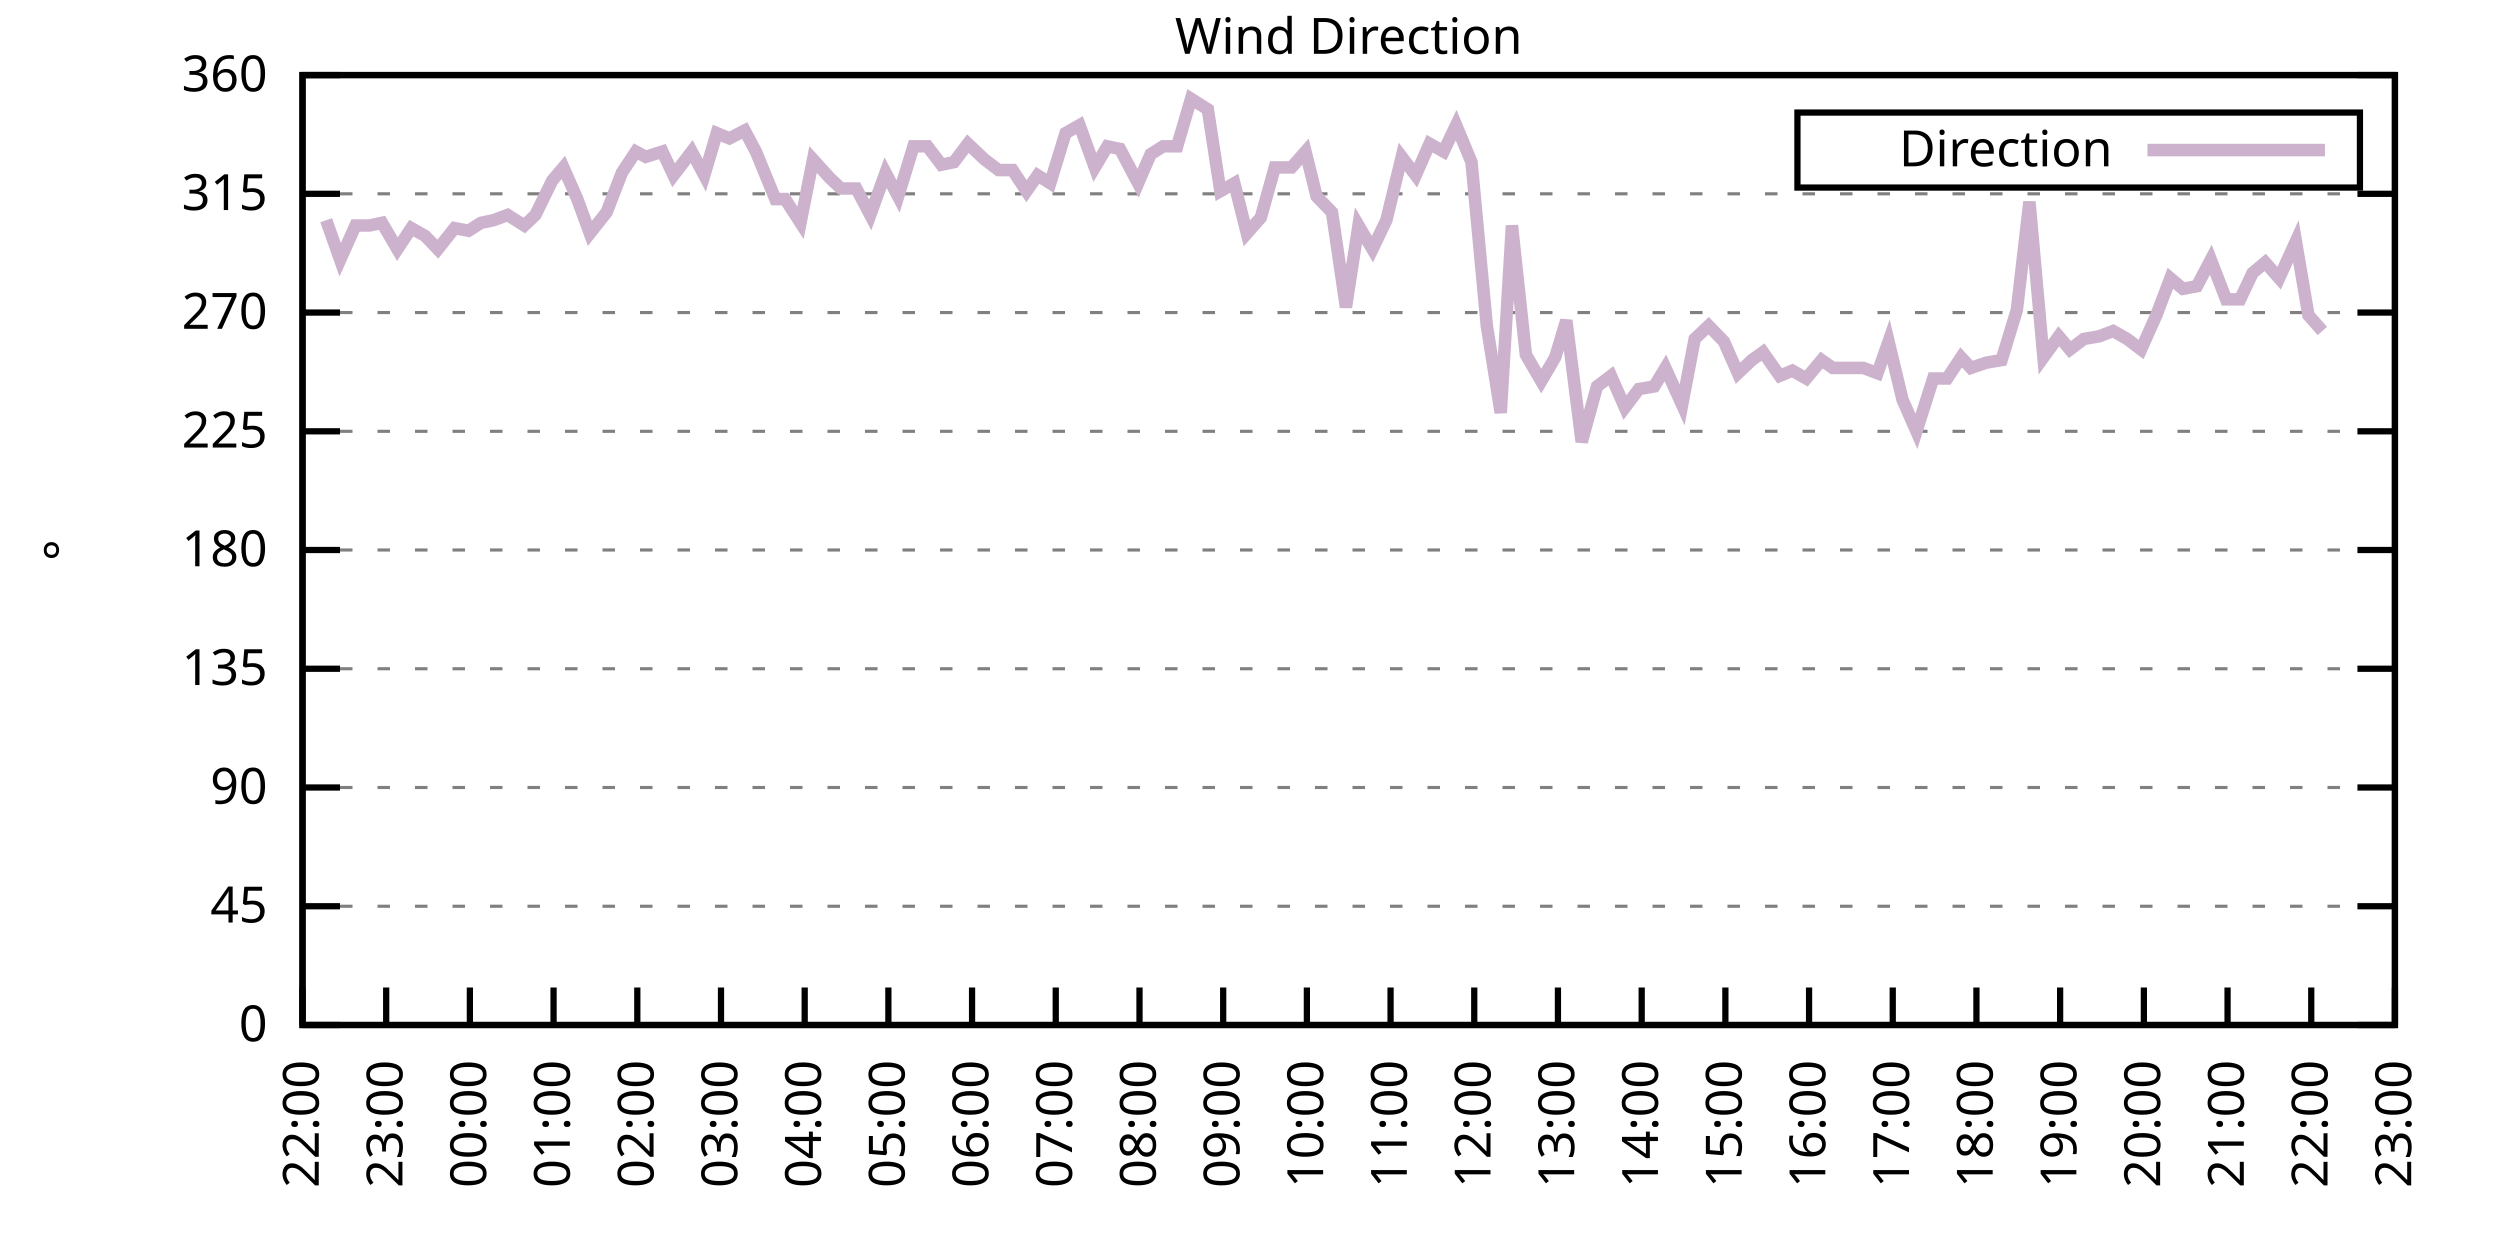
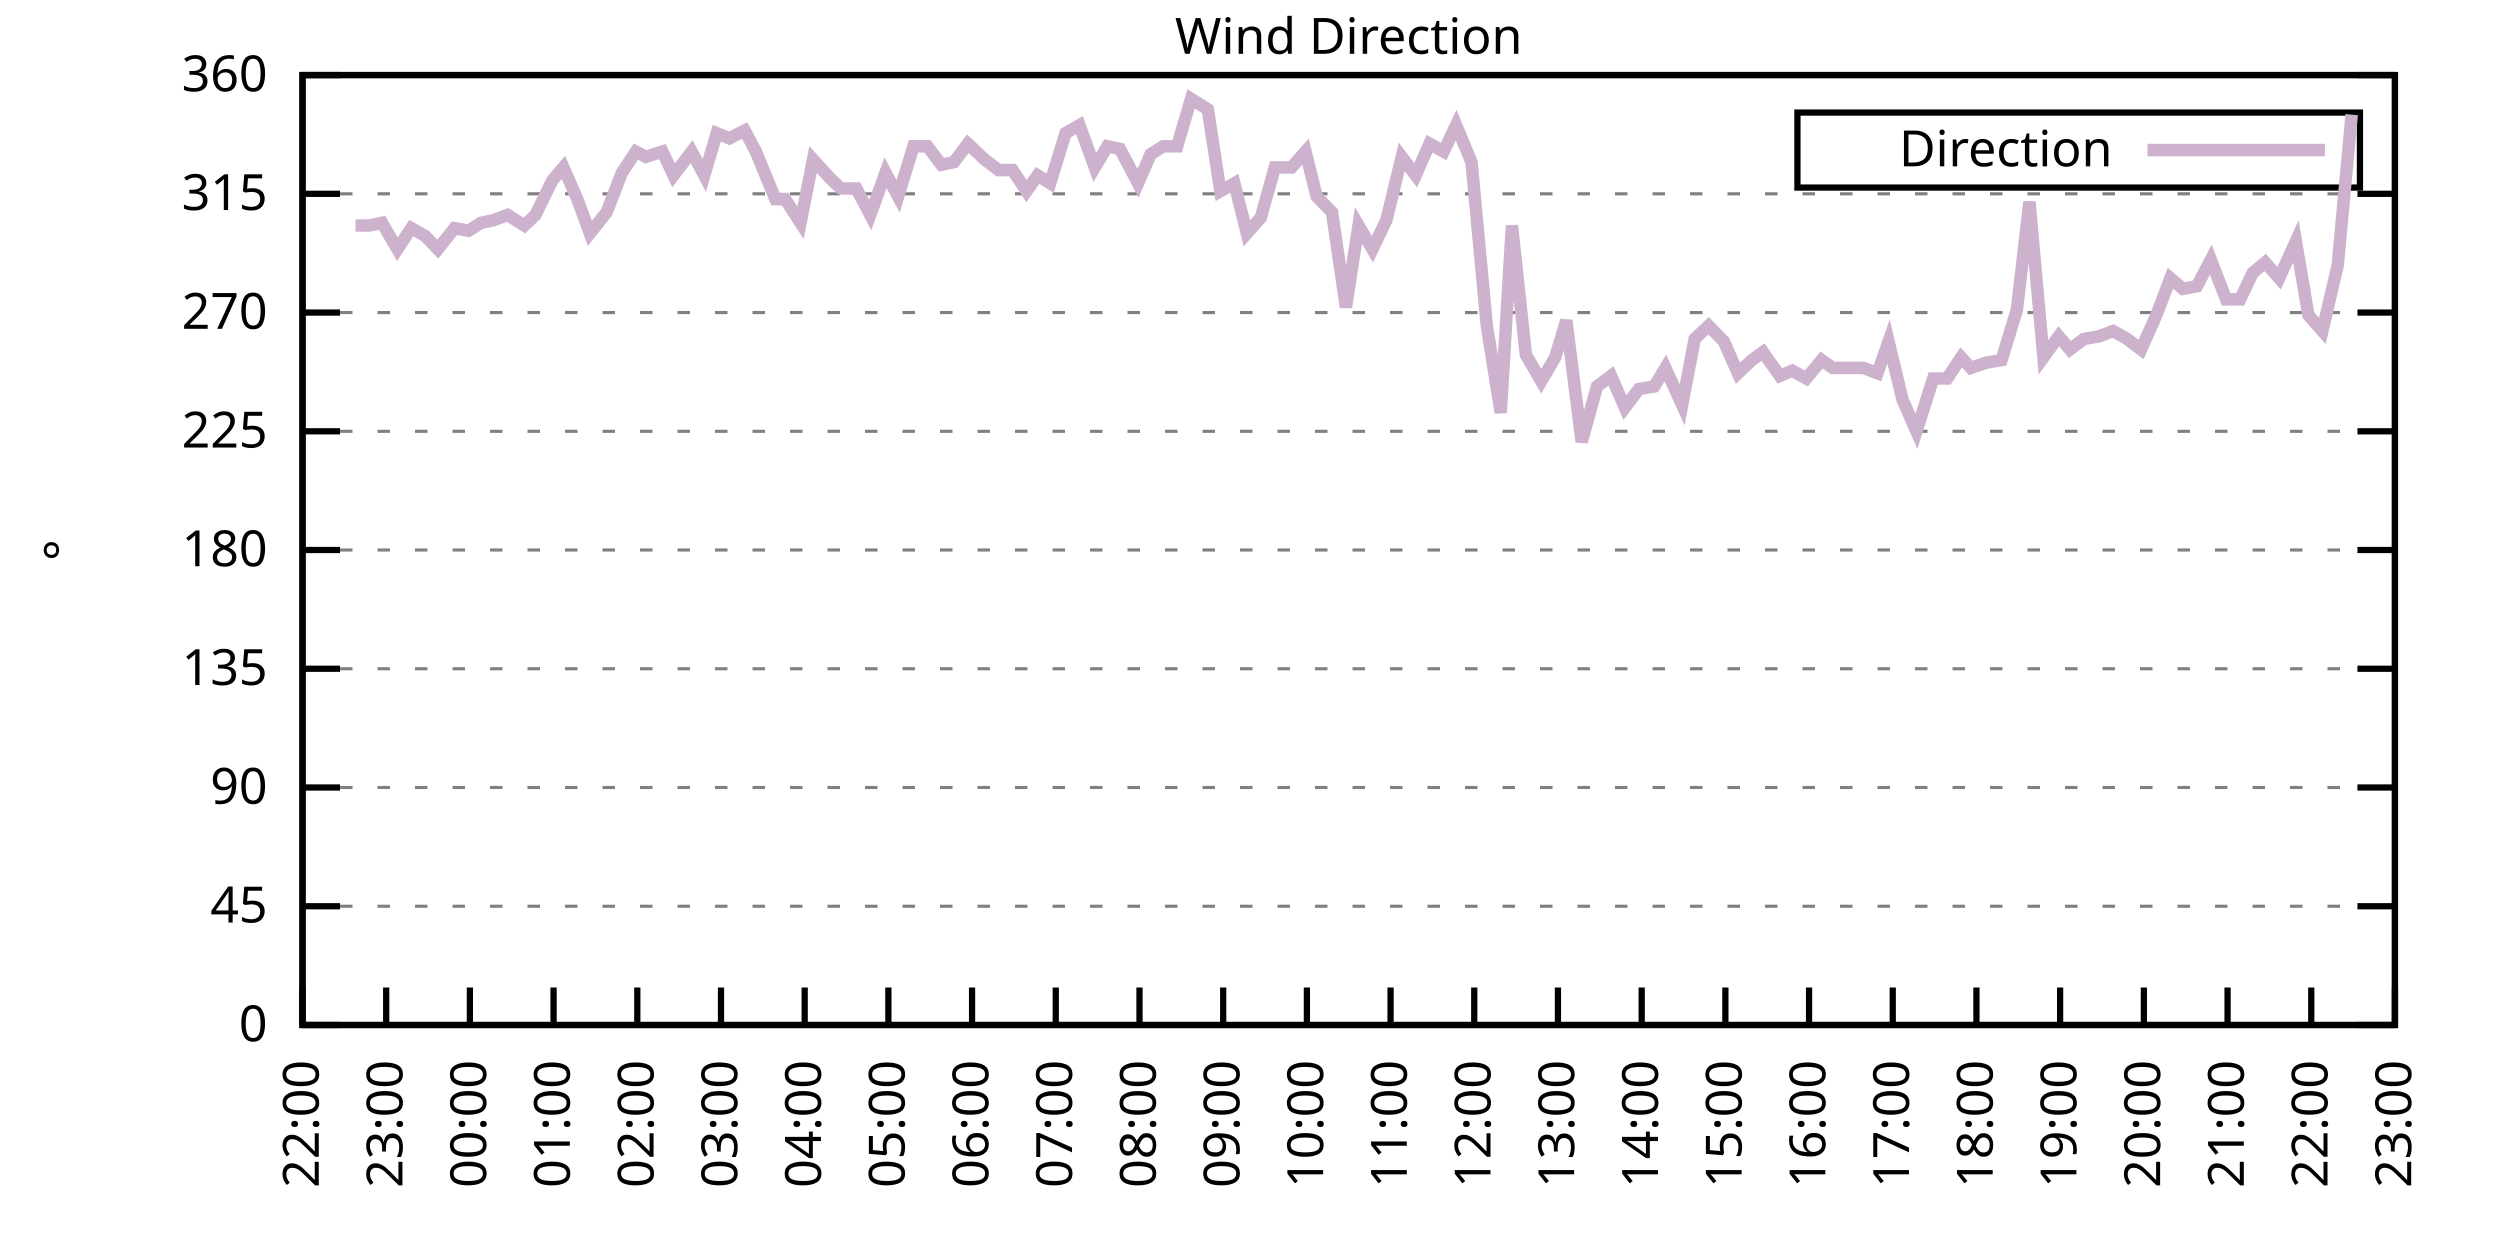
<svg xmlns="http://www.w3.org/2000/svg" xmlns:xlink="http://www.w3.org/1999/xlink" width="400" height="200" viewBox="0 0 400 200">
  <g id="gnuplot_canvas">
    <rect x="0" y="0" width="400" height="200" fill="none" />
    <defs>
      <circle id="gpDot" r="0.5" stroke-width="0.5" stroke="currentColor" />
      <path id="gpPt0" stroke-width="0.333" stroke="currentColor" d="M-1,0 h2 M0,-1 v2" />
      <path id="gpPt1" stroke-width="0.333" stroke="currentColor" d="M-1,-1 L1,1 M1,-1 L-1,1" />
      <path id="gpPt2" stroke-width="0.333" stroke="currentColor" d="M-1,0 L1,0 M0,-1 L0,1 M-1,-1 L1,1 M-1,1 L1,-1" />
      <rect id="gpPt3" stroke-width="0.333" stroke="currentColor" x="-1" y="-1" width="2" height="2" />
      <rect id="gpPt4" stroke-width="0.333" stroke="currentColor" fill="currentColor" x="-1" y="-1" width="2" height="2" />
      <circle id="gpPt5" stroke-width="0.333" stroke="currentColor" cx="0" cy="0" r="1" />
      <use xlink:href="#gpPt5" id="gpPt6" fill="currentColor" stroke="none" />
      <path id="gpPt7" stroke-width="0.333" stroke="currentColor" d="M0,-1.33 L-1.33,0.67 L1.33,0.67 z" />
      <use xlink:href="#gpPt7" id="gpPt8" fill="currentColor" stroke="none" />
      <use xlink:href="#gpPt7" id="gpPt9" stroke="currentColor" transform="rotate(180)" />
      <use xlink:href="#gpPt9" id="gpPt10" fill="currentColor" stroke="none" />
      <use xlink:href="#gpPt3" id="gpPt11" stroke="currentColor" transform="rotate(45)" />
      <use xlink:href="#gpPt11" id="gpPt12" fill="currentColor" stroke="none" />
      <path id="gpPt13" stroke-width="0.333" stroke="currentColor" d="M0,1.330 L1.265,0.411 L0.782,-1.067 L-0.782,-1.076 L-1.265,0.411 z" />
      <use xlink:href="#gpPt13" id="gpPt14" fill="currentColor" stroke="none" />
      <filter id="textbox" filterUnits="objectBoundingBox" x="0" y="0" height="1" width="1">
        <feFlood flood-color="white" flood-opacity="1" result="bgnd" />
        <feComposite in="SourceGraphic" in2="bgnd" operator="atop" />
      </filter>
      <filter id="greybox" filterUnits="objectBoundingBox" x="0" y="0" height="1" width="1">
        <feFlood flood-color="lightgrey" flood-opacity="1" result="grey" />
        <feComposite in="SourceGraphic" in2="grey" operator="atop" />
      </filter>
    </defs>
    <g fill="none" color="white" stroke="currentColor" stroke-width="1.00" stroke-linecap="butt" stroke-linejoin="miter">
</g>
    <g fill="none" color="black" stroke="currentColor" stroke-width="1.00" stroke-linecap="butt" stroke-linejoin="miter">
      <g stroke="none" shape-rendering="crispEdges">
        <polygon fill="rgb(255, 255, 255)" points="48.40,164.00 383.18,164.00 383.18,12.02 48.40,12.02 " />
      </g>
    </g>
    <g fill="none" color="black" stroke="currentColor" stroke-width="1.00" stroke-linecap="butt" stroke-linejoin="miter">
</g>
    <g fill="none" color="black" stroke="black" stroke-width="0.50" stroke-linecap="butt" stroke-linejoin="miter">
</g>
    <g fill="none" color="gray" stroke="currentColor" stroke-width="0.50" stroke-linecap="butt" stroke-linejoin="miter">
      <path stroke="gray" stroke-dasharray="2,4" class="gridline" d="M48.40,164.00 L383.19,164.00  " />
    </g>
    <g fill="none" color="gray" stroke="gray" stroke-width="1.00" stroke-linecap="butt" stroke-linejoin="miter">
</g>
    <g fill="none" color="black" stroke="currentColor" stroke-width="1.00" stroke-linecap="butt" stroke-linejoin="miter">
      <path stroke="black" d="M48.40,164.00 L54.40,164.00 M383.19,164.00 L377.19,164.00  " />
      <g transform="translate(42.80,166.60)" stroke="none" fill="black" font-family="Sans" font-size="8.00" text-anchor="end">
        <text>
          <tspan font-family="Sans"> 0</tspan>
        </text>
      </g>
    </g>
    <g fill="none" color="black" stroke="currentColor" stroke-width="1.00" stroke-linecap="butt" stroke-linejoin="miter">
</g>
    <g fill="none" color="black" stroke="black" stroke-width="0.50" stroke-linecap="butt" stroke-linejoin="miter">
</g>
    <g fill="none" color="gray" stroke="currentColor" stroke-width="0.50" stroke-linecap="butt" stroke-linejoin="miter">
      <path stroke="gray" stroke-dasharray="2,4" class="gridline" d="M48.40,145.00 L383.19,145.00  " />
    </g>
    <g fill="none" color="gray" stroke="gray" stroke-width="1.00" stroke-linecap="butt" stroke-linejoin="miter">
</g>
    <g fill="none" color="black" stroke="currentColor" stroke-width="1.00" stroke-linecap="butt" stroke-linejoin="miter">
      <path stroke="black" d="M48.40,145.00 L54.40,145.00 M383.19,145.00 L377.19,145.00  " />
      <g transform="translate(42.80,147.60)" stroke="none" fill="black" font-family="Sans" font-size="8.00" text-anchor="end">
        <text>
          <tspan font-family="Sans"> 45</tspan>
        </text>
      </g>
    </g>
    <g fill="none" color="black" stroke="currentColor" stroke-width="1.00" stroke-linecap="butt" stroke-linejoin="miter">
</g>
    <g fill="none" color="black" stroke="black" stroke-width="0.50" stroke-linecap="butt" stroke-linejoin="miter">
</g>
    <g fill="none" color="gray" stroke="currentColor" stroke-width="0.50" stroke-linecap="butt" stroke-linejoin="miter">
      <path stroke="gray" stroke-dasharray="2,4" class="gridline" d="M48.40,126.00 L383.19,126.00  " />
    </g>
    <g fill="none" color="gray" stroke="gray" stroke-width="1.00" stroke-linecap="butt" stroke-linejoin="miter">
</g>
    <g fill="none" color="black" stroke="currentColor" stroke-width="1.00" stroke-linecap="butt" stroke-linejoin="miter">
      <path stroke="black" d="M48.40,126.00 L54.40,126.00 M383.19,126.00 L377.19,126.00  " />
      <g transform="translate(42.80,128.60)" stroke="none" fill="black" font-family="Sans" font-size="8.00" text-anchor="end">
        <text>
          <tspan font-family="Sans"> 90</tspan>
        </text>
      </g>
    </g>
    <g fill="none" color="black" stroke="currentColor" stroke-width="1.00" stroke-linecap="butt" stroke-linejoin="miter">
</g>
    <g fill="none" color="black" stroke="black" stroke-width="0.50" stroke-linecap="butt" stroke-linejoin="miter">
</g>
    <g fill="none" color="gray" stroke="currentColor" stroke-width="0.50" stroke-linecap="butt" stroke-linejoin="miter">
      <path stroke="gray" stroke-dasharray="2,4" class="gridline" d="M48.40,107.00 L383.19,107.00  " />
    </g>
    <g fill="none" color="gray" stroke="gray" stroke-width="1.00" stroke-linecap="butt" stroke-linejoin="miter">
</g>
    <g fill="none" color="black" stroke="currentColor" stroke-width="1.00" stroke-linecap="butt" stroke-linejoin="miter">
      <path stroke="black" d="M48.40,107.00 L54.40,107.00 M383.19,107.00 L377.19,107.00  " />
      <g transform="translate(42.80,109.60)" stroke="none" fill="black" font-family="Sans" font-size="8.00" text-anchor="end">
        <text>
          <tspan font-family="Sans"> 135</tspan>
        </text>
      </g>
    </g>
    <g fill="none" color="black" stroke="currentColor" stroke-width="1.00" stroke-linecap="butt" stroke-linejoin="miter">
</g>
    <g fill="none" color="black" stroke="black" stroke-width="0.50" stroke-linecap="butt" stroke-linejoin="miter">
</g>
    <g fill="none" color="gray" stroke="currentColor" stroke-width="0.50" stroke-linecap="butt" stroke-linejoin="miter">
      <path stroke="gray" stroke-dasharray="2,4" class="gridline" d="M48.40,88.00 L383.19,88.00  " />
    </g>
    <g fill="none" color="gray" stroke="gray" stroke-width="1.00" stroke-linecap="butt" stroke-linejoin="miter">
</g>
    <g fill="none" color="black" stroke="currentColor" stroke-width="1.00" stroke-linecap="butt" stroke-linejoin="miter">
      <path stroke="black" d="M48.40,88.00 L54.40,88.00 M383.19,88.00 L377.19,88.00  " />
      <g transform="translate(42.80,90.60)" stroke="none" fill="black" font-family="Sans" font-size="8.00" text-anchor="end">
        <text>
          <tspan font-family="Sans"> 180</tspan>
        </text>
      </g>
    </g>
    <g fill="none" color="black" stroke="currentColor" stroke-width="1.00" stroke-linecap="butt" stroke-linejoin="miter">
</g>
    <g fill="none" color="black" stroke="black" stroke-width="0.50" stroke-linecap="butt" stroke-linejoin="miter">
</g>
    <g fill="none" color="gray" stroke="currentColor" stroke-width="0.50" stroke-linecap="butt" stroke-linejoin="miter">
      <path stroke="gray" stroke-dasharray="2,4" class="gridline" d="M48.40,69.01 L383.19,69.01  " />
    </g>
    <g fill="none" color="gray" stroke="gray" stroke-width="1.00" stroke-linecap="butt" stroke-linejoin="miter">
</g>
    <g fill="none" color="black" stroke="currentColor" stroke-width="1.00" stroke-linecap="butt" stroke-linejoin="miter">
      <path stroke="black" d="M48.40,69.01 L54.40,69.01 M383.19,69.01 L377.19,69.01  " />
      <g transform="translate(42.80,71.61)" stroke="none" fill="black" font-family="Sans" font-size="8.00" text-anchor="end">
        <text>
          <tspan font-family="Sans"> 225</tspan>
        </text>
      </g>
    </g>
    <g fill="none" color="black" stroke="currentColor" stroke-width="1.00" stroke-linecap="butt" stroke-linejoin="miter">
</g>
    <g fill="none" color="black" stroke="black" stroke-width="0.50" stroke-linecap="butt" stroke-linejoin="miter">
</g>
    <g fill="none" color="gray" stroke="currentColor" stroke-width="0.50" stroke-linecap="butt" stroke-linejoin="miter">
      <path stroke="gray" stroke-dasharray="2,4" class="gridline" d="M48.40,50.01 L383.19,50.01  " />
    </g>
    <g fill="none" color="gray" stroke="gray" stroke-width="1.00" stroke-linecap="butt" stroke-linejoin="miter">
</g>
    <g fill="none" color="black" stroke="currentColor" stroke-width="1.00" stroke-linecap="butt" stroke-linejoin="miter">
      <path stroke="black" d="M48.40,50.01 L54.40,50.01 M383.19,50.01 L377.19,50.01  " />
      <g transform="translate(42.80,52.61)" stroke="none" fill="black" font-family="Sans" font-size="8.00" text-anchor="end">
        <text>
          <tspan font-family="Sans"> 270</tspan>
        </text>
      </g>
    </g>
    <g fill="none" color="black" stroke="currentColor" stroke-width="1.00" stroke-linecap="butt" stroke-linejoin="miter">
</g>
    <g fill="none" color="black" stroke="black" stroke-width="0.50" stroke-linecap="butt" stroke-linejoin="miter">
</g>
    <g fill="none" color="gray" stroke="currentColor" stroke-width="0.50" stroke-linecap="butt" stroke-linejoin="miter">
      <path stroke="gray" stroke-dasharray="2,4" class="gridline" d="M48.40,31.01 L383.19,31.01  " />
    </g>
    <g fill="none" color="gray" stroke="gray" stroke-width="1.00" stroke-linecap="butt" stroke-linejoin="miter">
</g>
    <g fill="none" color="black" stroke="currentColor" stroke-width="1.00" stroke-linecap="butt" stroke-linejoin="miter">
      <path stroke="black" d="M48.40,31.01 L54.40,31.01 M383.19,31.01 L377.19,31.01  " />
      <g transform="translate(42.80,33.61)" stroke="none" fill="black" font-family="Sans" font-size="8.00" text-anchor="end">
        <text>
          <tspan font-family="Sans"> 315</tspan>
        </text>
      </g>
    </g>
    <g fill="none" color="black" stroke="currentColor" stroke-width="1.00" stroke-linecap="butt" stroke-linejoin="miter">
</g>
    <g fill="none" color="black" stroke="black" stroke-width="0.50" stroke-linecap="butt" stroke-linejoin="miter">
</g>
    <g fill="none" color="gray" stroke="currentColor" stroke-width="0.50" stroke-linecap="butt" stroke-linejoin="miter">
      <path stroke="gray" stroke-dasharray="2,4" class="gridline" d="M48.40,12.01 L383.19,12.01  " />
    </g>
    <g fill="none" color="gray" stroke="gray" stroke-width="1.00" stroke-linecap="butt" stroke-linejoin="miter">
</g>
    <g fill="none" color="black" stroke="currentColor" stroke-width="1.00" stroke-linecap="butt" stroke-linejoin="miter">
      <path stroke="black" d="M48.40,12.01 L54.40,12.01 M383.19,12.01 L377.19,12.01  " />
      <g transform="translate(42.80,14.61)" stroke="none" fill="black" font-family="Sans" font-size="8.00" text-anchor="end">
        <text>
          <tspan font-family="Sans"> 360</tspan>
        </text>
      </g>
    </g>
    <g fill="none" color="black" stroke="currentColor" stroke-width="1.00" stroke-linecap="butt" stroke-linejoin="miter">
      <path stroke="black" d="M48.40,164.00 L48.40,158.00  " />
      <g transform="translate(51.00,169.60) rotate(270.00)" stroke="none" fill="black" font-family="Sans" font-size="8.00" text-anchor="end">
        <text>
          <tspan font-family="Sans">22:00</tspan>
        </text>
      </g>
    </g>
    <g fill="none" color="black" stroke="currentColor" stroke-width="1.00" stroke-linecap="butt" stroke-linejoin="miter">
      <path stroke="black" d="M61.79,164.00 L61.79,158.00  " />
      <g transform="translate(64.39,169.60) rotate(270.00)" stroke="none" fill="black" font-family="Sans" font-size="8.00" text-anchor="end">
        <text>
          <tspan font-family="Sans">23:00</tspan>
        </text>
      </g>
    </g>
    <g fill="none" color="black" stroke="currentColor" stroke-width="1.00" stroke-linecap="butt" stroke-linejoin="miter">
      <path stroke="black" d="M75.18,164.00 L75.18,158.00  " />
      <g transform="translate(77.78,169.60) rotate(270.00)" stroke="none" fill="black" font-family="Sans" font-size="8.00" text-anchor="end">
        <text>
          <tspan font-family="Sans">00:00</tspan>
        </text>
      </g>
    </g>
    <g fill="none" color="black" stroke="currentColor" stroke-width="1.00" stroke-linecap="butt" stroke-linejoin="miter">
      <path stroke="black" d="M88.57,164.00 L88.57,158.00  " />
      <g transform="translate(91.17,169.60) rotate(270.00)" stroke="none" fill="black" font-family="Sans" font-size="8.00" text-anchor="end">
        <text>
          <tspan font-family="Sans">01:00</tspan>
        </text>
      </g>
    </g>
    <g fill="none" color="black" stroke="currentColor" stroke-width="1.00" stroke-linecap="butt" stroke-linejoin="miter">
      <path stroke="black" d="M101.97,164.00 L101.97,158.00  " />
      <g transform="translate(104.57,169.60) rotate(270.00)" stroke="none" fill="black" font-family="Sans" font-size="8.00" text-anchor="end">
        <text>
          <tspan font-family="Sans">02:00</tspan>
        </text>
      </g>
    </g>
    <g fill="none" color="black" stroke="currentColor" stroke-width="1.00" stroke-linecap="butt" stroke-linejoin="miter">
      <path stroke="black" d="M115.36,164.00 L115.36,158.00  " />
      <g transform="translate(117.96,169.60) rotate(270.00)" stroke="none" fill="black" font-family="Sans" font-size="8.00" text-anchor="end">
        <text>
          <tspan font-family="Sans">03:00</tspan>
        </text>
      </g>
    </g>
    <g fill="none" color="black" stroke="currentColor" stroke-width="1.00" stroke-linecap="butt" stroke-linejoin="miter">
      <path stroke="black" d="M128.75,164.00 L128.75,158.00  " />
      <g transform="translate(131.35,169.60) rotate(270.00)" stroke="none" fill="black" font-family="Sans" font-size="8.00" text-anchor="end">
        <text>
          <tspan font-family="Sans">04:00</tspan>
        </text>
      </g>
    </g>
    <g fill="none" color="black" stroke="currentColor" stroke-width="1.00" stroke-linecap="butt" stroke-linejoin="miter">
      <path stroke="black" d="M142.14,164.00 L142.14,158.00  " />
      <g transform="translate(144.74,169.60) rotate(270.00)" stroke="none" fill="black" font-family="Sans" font-size="8.00" text-anchor="end">
        <text>
          <tspan font-family="Sans">05:00</tspan>
        </text>
      </g>
    </g>
    <g fill="none" color="black" stroke="currentColor" stroke-width="1.00" stroke-linecap="butt" stroke-linejoin="miter">
      <path stroke="black" d="M155.53,164.00 L155.53,158.00  " />
      <g transform="translate(158.13,169.60) rotate(270.00)" stroke="none" fill="black" font-family="Sans" font-size="8.00" text-anchor="end">
        <text>
          <tspan font-family="Sans">06:00</tspan>
        </text>
      </g>
    </g>
    <g fill="none" color="black" stroke="currentColor" stroke-width="1.00" stroke-linecap="butt" stroke-linejoin="miter">
      <path stroke="black" d="M168.92,164.00 L168.92,158.00  " />
      <g transform="translate(171.52,169.60) rotate(270.00)" stroke="none" fill="black" font-family="Sans" font-size="8.00" text-anchor="end">
        <text>
          <tspan font-family="Sans">07:00</tspan>
        </text>
      </g>
    </g>
    <g fill="none" color="black" stroke="currentColor" stroke-width="1.00" stroke-linecap="butt" stroke-linejoin="miter">
      <path stroke="black" d="M182.32,164.00 L182.32,158.00  " />
      <g transform="translate(184.92,169.60) rotate(270.00)" stroke="none" fill="black" font-family="Sans" font-size="8.00" text-anchor="end">
        <text>
          <tspan font-family="Sans">08:00</tspan>
        </text>
      </g>
    </g>
    <g fill="none" color="black" stroke="currentColor" stroke-width="1.00" stroke-linecap="butt" stroke-linejoin="miter">
      <path stroke="black" d="M195.71,164.00 L195.71,158.00  " />
      <g transform="translate(198.31,169.60) rotate(270.00)" stroke="none" fill="black" font-family="Sans" font-size="8.00" text-anchor="end">
        <text>
          <tspan font-family="Sans">09:00</tspan>
        </text>
      </g>
    </g>
    <g fill="none" color="black" stroke="currentColor" stroke-width="1.00" stroke-linecap="butt" stroke-linejoin="miter">
      <path stroke="black" d="M209.10,164.00 L209.10,158.00  " />
      <g transform="translate(211.70,169.60) rotate(270.00)" stroke="none" fill="black" font-family="Sans" font-size="8.00" text-anchor="end">
        <text>
          <tspan font-family="Sans">10:00</tspan>
        </text>
      </g>
    </g>
    <g fill="none" color="black" stroke="currentColor" stroke-width="1.00" stroke-linecap="butt" stroke-linejoin="miter">
      <path stroke="black" d="M222.49,164.00 L222.49,158.00  " />
      <g transform="translate(225.09,169.60) rotate(270.00)" stroke="none" fill="black" font-family="Sans" font-size="8.00" text-anchor="end">
        <text>
          <tspan font-family="Sans">11:00</tspan>
        </text>
      </g>
    </g>
    <g fill="none" color="black" stroke="currentColor" stroke-width="1.00" stroke-linecap="butt" stroke-linejoin="miter">
      <path stroke="black" d="M235.88,164.00 L235.88,158.00  " />
      <g transform="translate(238.48,169.60) rotate(270.00)" stroke="none" fill="black" font-family="Sans" font-size="8.00" text-anchor="end">
        <text>
          <tspan font-family="Sans">12:00</tspan>
        </text>
      </g>
    </g>
    <g fill="none" color="black" stroke="currentColor" stroke-width="1.00" stroke-linecap="butt" stroke-linejoin="miter">
      <path stroke="black" d="M249.27,164.00 L249.27,158.00  " />
      <g transform="translate(251.87,169.60) rotate(270.00)" stroke="none" fill="black" font-family="Sans" font-size="8.00" text-anchor="end">
        <text>
          <tspan font-family="Sans">13:00</tspan>
        </text>
      </g>
    </g>
    <g fill="none" color="black" stroke="currentColor" stroke-width="1.00" stroke-linecap="butt" stroke-linejoin="miter">
      <path stroke="black" d="M262.67,164.00 L262.67,158.00  " />
      <g transform="translate(265.27,169.60) rotate(270.00)" stroke="none" fill="black" font-family="Sans" font-size="8.00" text-anchor="end">
        <text>
          <tspan font-family="Sans">14:00</tspan>
        </text>
      </g>
    </g>
    <g fill="none" color="black" stroke="currentColor" stroke-width="1.00" stroke-linecap="butt" stroke-linejoin="miter">
      <path stroke="black" d="M276.06,164.00 L276.06,158.00  " />
      <g transform="translate(278.66,169.60) rotate(270.00)" stroke="none" fill="black" font-family="Sans" font-size="8.00" text-anchor="end">
        <text>
          <tspan font-family="Sans">15:00</tspan>
        </text>
      </g>
    </g>
    <g fill="none" color="black" stroke="currentColor" stroke-width="1.00" stroke-linecap="butt" stroke-linejoin="miter">
      <path stroke="black" d="M289.45,164.00 L289.45,158.00  " />
      <g transform="translate(292.05,169.60) rotate(270.00)" stroke="none" fill="black" font-family="Sans" font-size="8.00" text-anchor="end">
        <text>
          <tspan font-family="Sans">16:00</tspan>
        </text>
      </g>
    </g>
    <g fill="none" color="black" stroke="currentColor" stroke-width="1.00" stroke-linecap="butt" stroke-linejoin="miter">
      <path stroke="black" d="M302.84,164.00 L302.84,158.00  " />
      <g transform="translate(305.44,169.60) rotate(270.00)" stroke="none" fill="black" font-family="Sans" font-size="8.00" text-anchor="end">
        <text>
          <tspan font-family="Sans">17:00</tspan>
        </text>
      </g>
    </g>
    <g fill="none" color="black" stroke="currentColor" stroke-width="1.00" stroke-linecap="butt" stroke-linejoin="miter">
      <path stroke="black" d="M316.23,164.00 L316.23,158.00  " />
      <g transform="translate(318.83,169.60) rotate(270.00)" stroke="none" fill="black" font-family="Sans" font-size="8.00" text-anchor="end">
        <text>
          <tspan font-family="Sans">18:00</tspan>
        </text>
      </g>
    </g>
    <g fill="none" color="black" stroke="currentColor" stroke-width="1.00" stroke-linecap="butt" stroke-linejoin="miter">
      <path stroke="black" d="M329.62,164.00 L329.62,158.00  " />
      <g transform="translate(332.22,169.60) rotate(270.00)" stroke="none" fill="black" font-family="Sans" font-size="8.00" text-anchor="end">
        <text>
          <tspan font-family="Sans">19:00</tspan>
        </text>
      </g>
    </g>
    <g fill="none" color="black" stroke="currentColor" stroke-width="1.00" stroke-linecap="butt" stroke-linejoin="miter">
      <path stroke="black" d="M343.02,164.00 L343.02,158.00  " />
      <g transform="translate(345.62,169.60) rotate(270.00)" stroke="none" fill="black" font-family="Sans" font-size="8.00" text-anchor="end">
        <text>
          <tspan font-family="Sans">20:00</tspan>
        </text>
      </g>
    </g>
    <g fill="none" color="black" stroke="currentColor" stroke-width="1.00" stroke-linecap="butt" stroke-linejoin="miter">
      <path stroke="black" d="M356.41,164.00 L356.41,158.00  " />
      <g transform="translate(359.01,169.60) rotate(270.00)" stroke="none" fill="black" font-family="Sans" font-size="8.00" text-anchor="end">
        <text>
          <tspan font-family="Sans">21:00</tspan>
        </text>
      </g>
    </g>
    <g fill="none" color="black" stroke="currentColor" stroke-width="1.00" stroke-linecap="butt" stroke-linejoin="miter">
      <path stroke="black" d="M369.80,164.00 L369.80,158.00  " />
      <g transform="translate(372.40,169.60) rotate(270.00)" stroke="none" fill="black" font-family="Sans" font-size="8.00" text-anchor="end">
        <text>
          <tspan font-family="Sans">22:00</tspan>
        </text>
      </g>
    </g>
    <g fill="none" color="black" stroke="currentColor" stroke-width="1.00" stroke-linecap="butt" stroke-linejoin="miter">
      <path stroke="black" d="M383.19,164.00 L383.19,158.00  " />
      <g transform="translate(385.79,169.60) rotate(270.00)" stroke="none" fill="black" font-family="Sans" font-size="8.00" text-anchor="end">
        <text>
          <tspan font-family="Sans">23:00</tspan>
        </text>
      </g>
    </g>
    <g fill="none" color="black" stroke="currentColor" stroke-width="1.00" stroke-linecap="butt" stroke-linejoin="miter">
</g>
    <g fill="none" color="black" stroke="currentColor" stroke-width="1.00" stroke-linecap="butt" stroke-linejoin="miter">
      <path stroke="black" d="M48.40,12.01 L48.40,164.00 L383.19,164.00 L383.19,12.01 L48.40,12.01 Z  " />
    </g>
    <g fill="none" color="black" stroke="currentColor" stroke-width="1.00" stroke-linecap="butt" stroke-linejoin="miter">
</g>
    <g fill="none" color="black" stroke="currentColor" stroke-width="1.00" stroke-linecap="butt" stroke-linejoin="miter">
      <path stroke="black" d="M287.59,30.01 L287.59,18.01 L377.59,18.01 L377.59,30.01 L287.59,30.01 Z  " />
    </g>
    <g id="Wind_direction_plot_1">
      <g fill="none" color="white" stroke="black" stroke-width="2.00" stroke-linecap="butt" stroke-linejoin="miter">
</g>
      <g fill="none" color="black" stroke="currentColor" stroke-width="2.00" stroke-linecap="butt" stroke-linejoin="miter">
        <g transform="translate(337.99,26.61)" stroke="none" fill="black" font-family="Sans" font-size="8.00" text-anchor="end">
          <text>
            <tspan font-family="Sans">Direction</tspan>
          </text>
        </g>
      </g>
      <g fill="none" color="black" stroke="currentColor" stroke-width="2.00" stroke-linecap="butt" stroke-linejoin="miter">
-         <path stroke="rgb(204, 178, 204)" d="M343.59,24.01 L371.99,24.01 M52.19,35.23 L54.43,41.56 L56.88,36.08 L59.11,36.08 L61.12,35.65 L63.58,39.87   L65.81,36.50 L68.04,37.76 L70.05,39.87 L72.73,36.50 L74.96,36.92 L76.97,35.65 L78.98,35.23 L81.21,34.39   L83.89,36.08 L85.67,34.39 L88.35,28.90 L90.14,26.79 L92.37,31.85 L94.38,37.34 L97.06,33.96 L99.51,27.63   L101.74,24.25 L103.31,25.10 L105.98,24.25 L107.77,28.05 L110.67,24.25 L112.68,28.05 L114.69,21.30 L116.70,22.14   L119.15,20.88 L120.94,24.25 L124.06,31.85 L125.62,31.85 L128.08,35.65 L130.09,25.52 L132.77,28.48 L134.55,30.16   L137.01,30.16 L139.24,34.39 L141.69,27.63 L143.70,31.43 L146.16,23.41 L148.39,23.41 L150.62,26.36 L152.63,25.94   L154.86,22.99 L157.54,25.52 L159.77,27.21 L162.01,27.21 L164.24,30.59 L166.02,28.05 L168.03,29.32 L170.49,21.30   L172.72,20.03 L175.17,26.79 L177.18,23.41 L179.19,23.83 L182.09,29.32 L184.10,24.68 L186.11,23.41 L188.34,23.41   L190.57,15.81 L193.25,17.50 L195.26,30.59 L197.49,29.32 L199.50,37.34 L201.73,34.81 L203.97,26.79 L206.64,26.79   L208.88,24.25 L210.66,31.43 L213.12,33.96 L215.35,49.16 L217.36,36.08 L219.59,39.87 L221.82,35.23 L224.28,25.10   L226.51,28.05 L228.74,22.99 L230.97,24.25 L232.98,20.03 L235.44,25.94 L237.89,52.12 L240.12,66.05 L241.91,36.08   L244.14,56.76 L246.60,60.98 L248.83,57.18 L250.61,51.27 L253.07,70.70 L255.52,61.83 L257.76,60.14 L259.99,65.21   L262.22,62.25 L264.67,61.83 L266.46,58.87 L269.14,64.78 L271.15,54.23 L273.38,52.12 L275.83,54.65 L278.07,59.72   L280.30,57.61 L282.08,56.34 L284.76,60.14 L286.77,59.30 L289.00,60.56 L291.46,57.61 L293.24,58.87 L295.70,58.87   L298.15,58.87 L300.39,59.72 L302.17,54.65 L304.40,63.94 L306.63,69.01 L309.31,60.56 L311.54,60.56 L313.78,57.18   L315.34,58.87 L317.79,58.03 L320.25,57.61 L322.70,49.59 L324.71,32.28 L326.95,57.18 L329.40,53.81 L331.19,55.92   L333.42,54.23 L335.87,53.81 L338.10,52.96 L340.34,54.23 L342.57,55.92 L345.02,50.43 L347.26,44.52 L349.26,46.21   L351.50,45.79 L353.73,41.56 L356.18,47.90 L358.42,47.90 L360.42,43.67 L362.43,41.99 L364.66,44.52 L367.34,38.61   L369.35,50.43 L371.58,52.96  " />
+         <path stroke="rgb(204, 178, 204)" d="M343.59,24.01 L371.99,24.01 M56.88,36.08 L59.11,36.08 L61.12,35.65 L63.58,39.87 L65.81,36.50 L68.04,37.76   L70.05,39.87 L72.73,36.50 L74.96,36.92 L76.97,35.65 L78.98,35.23 L81.21,34.39 L83.89,36.08 L85.67,34.39   L88.35,28.90 L90.14,26.79 L92.37,31.85 L94.38,37.34 L97.06,33.96 L99.51,27.63 L101.74,24.25 L103.31,25.10   L105.98,24.25 L107.77,28.05 L110.67,24.25 L112.68,28.05 L114.69,21.30 L116.70,22.14 L119.15,20.88 L120.94,24.25   L124.06,31.85 L125.62,31.85 L128.08,35.65 L130.09,25.52 L132.77,28.48 L134.55,30.16 L137.01,30.16 L139.24,34.39   L141.69,27.63 L143.70,31.43 L146.16,23.41 L148.39,23.41 L150.62,26.36 L152.63,25.94 L154.86,22.99 L157.54,25.52   L159.77,27.21 L162.01,27.21 L164.24,30.59 L166.02,28.05 L168.03,29.32 L170.49,21.30 L172.72,20.03 L175.17,26.79   L177.18,23.41 L179.19,23.83 L182.09,29.32 L184.10,24.68 L186.11,23.41 L188.34,23.41 L190.57,15.81 L193.25,17.50   L195.26,30.59 L197.49,29.32 L199.50,37.34 L201.73,34.81 L203.97,26.79 L206.64,26.79 L208.88,24.25 L210.66,31.43   L213.12,33.96 L215.35,49.16 L217.36,36.08 L219.59,39.87 L221.82,35.23 L224.28,25.10 L226.51,28.05 L228.74,22.99   L230.97,24.25 L232.98,20.03 L235.44,25.94 L237.89,52.12 L240.12,66.05 L241.91,36.08 L244.14,56.76 L246.60,60.98   L248.83,57.18 L250.61,51.27 L253.07,70.70 L255.52,61.83 L257.76,60.14 L259.99,65.21 L262.22,62.25 L264.67,61.83   L266.46,58.87 L269.14,64.78 L271.15,54.23 L273.38,52.12 L275.83,54.65 L278.07,59.72 L280.30,57.61 L282.08,56.34   L284.76,60.14 L286.77,59.30 L289.00,60.56 L291.46,57.61 L293.24,58.87 L295.70,58.87 L298.15,58.87 L300.39,59.72   L302.17,54.65 L304.40,63.94 L306.63,69.01 L309.31,60.56 L311.54,60.56 L313.78,57.18 L315.34,58.87 L317.79,58.03   L320.25,57.61 L322.70,49.59 L324.71,32.28 L326.95,57.18 L329.40,53.81 L331.19,55.92 L333.42,54.23 L335.87,53.81   L338.10,52.96 L340.34,54.23 L342.57,55.92 L345.02,50.43 L347.26,44.52 L349.26,46.21 L351.50,45.79 L353.73,41.56   L356.18,47.90 L358.42,47.90 L360.42,43.67 L362.43,41.99 L364.66,44.52 L367.34,38.61 L369.35,50.43 L371.58,52.96   L374.04,42.41 L376.27,18.34  " />
      </g>
    </g>
    <g fill="none" color="black" stroke="currentColor" stroke-width="2.00" stroke-linecap="butt" stroke-linejoin="miter">
</g>
    <g fill="none" color="black" stroke="black" stroke-width="1.00" stroke-linecap="butt" stroke-linejoin="miter">
</g>
    <g fill="none" color="black" stroke="currentColor" stroke-width="1.00" stroke-linecap="butt" stroke-linejoin="miter">
      <path stroke="black" d="M48.40,12.01 L48.40,164.00 L383.19,164.00 L383.19,12.01 L48.40,12.01 Z  " />
      <g transform="translate(12.80,88.01) rotate(270.00)" stroke="none" fill="black" font-family="Sans" font-size="8.00" text-anchor="middle">
        <text>
          <tspan font-family="Sans">°</tspan>
        </text>
      </g>
    </g>
    <g fill="none" color="black" stroke="currentColor" stroke-width="1.00" stroke-linecap="butt" stroke-linejoin="miter">
</g>
    <g fill="none" color="black" stroke="currentColor" stroke-width="1.00" stroke-linecap="butt" stroke-linejoin="miter">
      <g transform="translate(215.79,8.61)" stroke="none" fill="black" font-family="Sans" font-size="8.00" text-anchor="middle">
        <text>
          <tspan font-family="Sans">Wind Direction</tspan>
        </text>
      </g>
    </g>
    <g fill="none" color="black" stroke="currentColor" stroke-width="1.00" stroke-linecap="butt" stroke-linejoin="miter">
</g>
  </g>
</svg>
